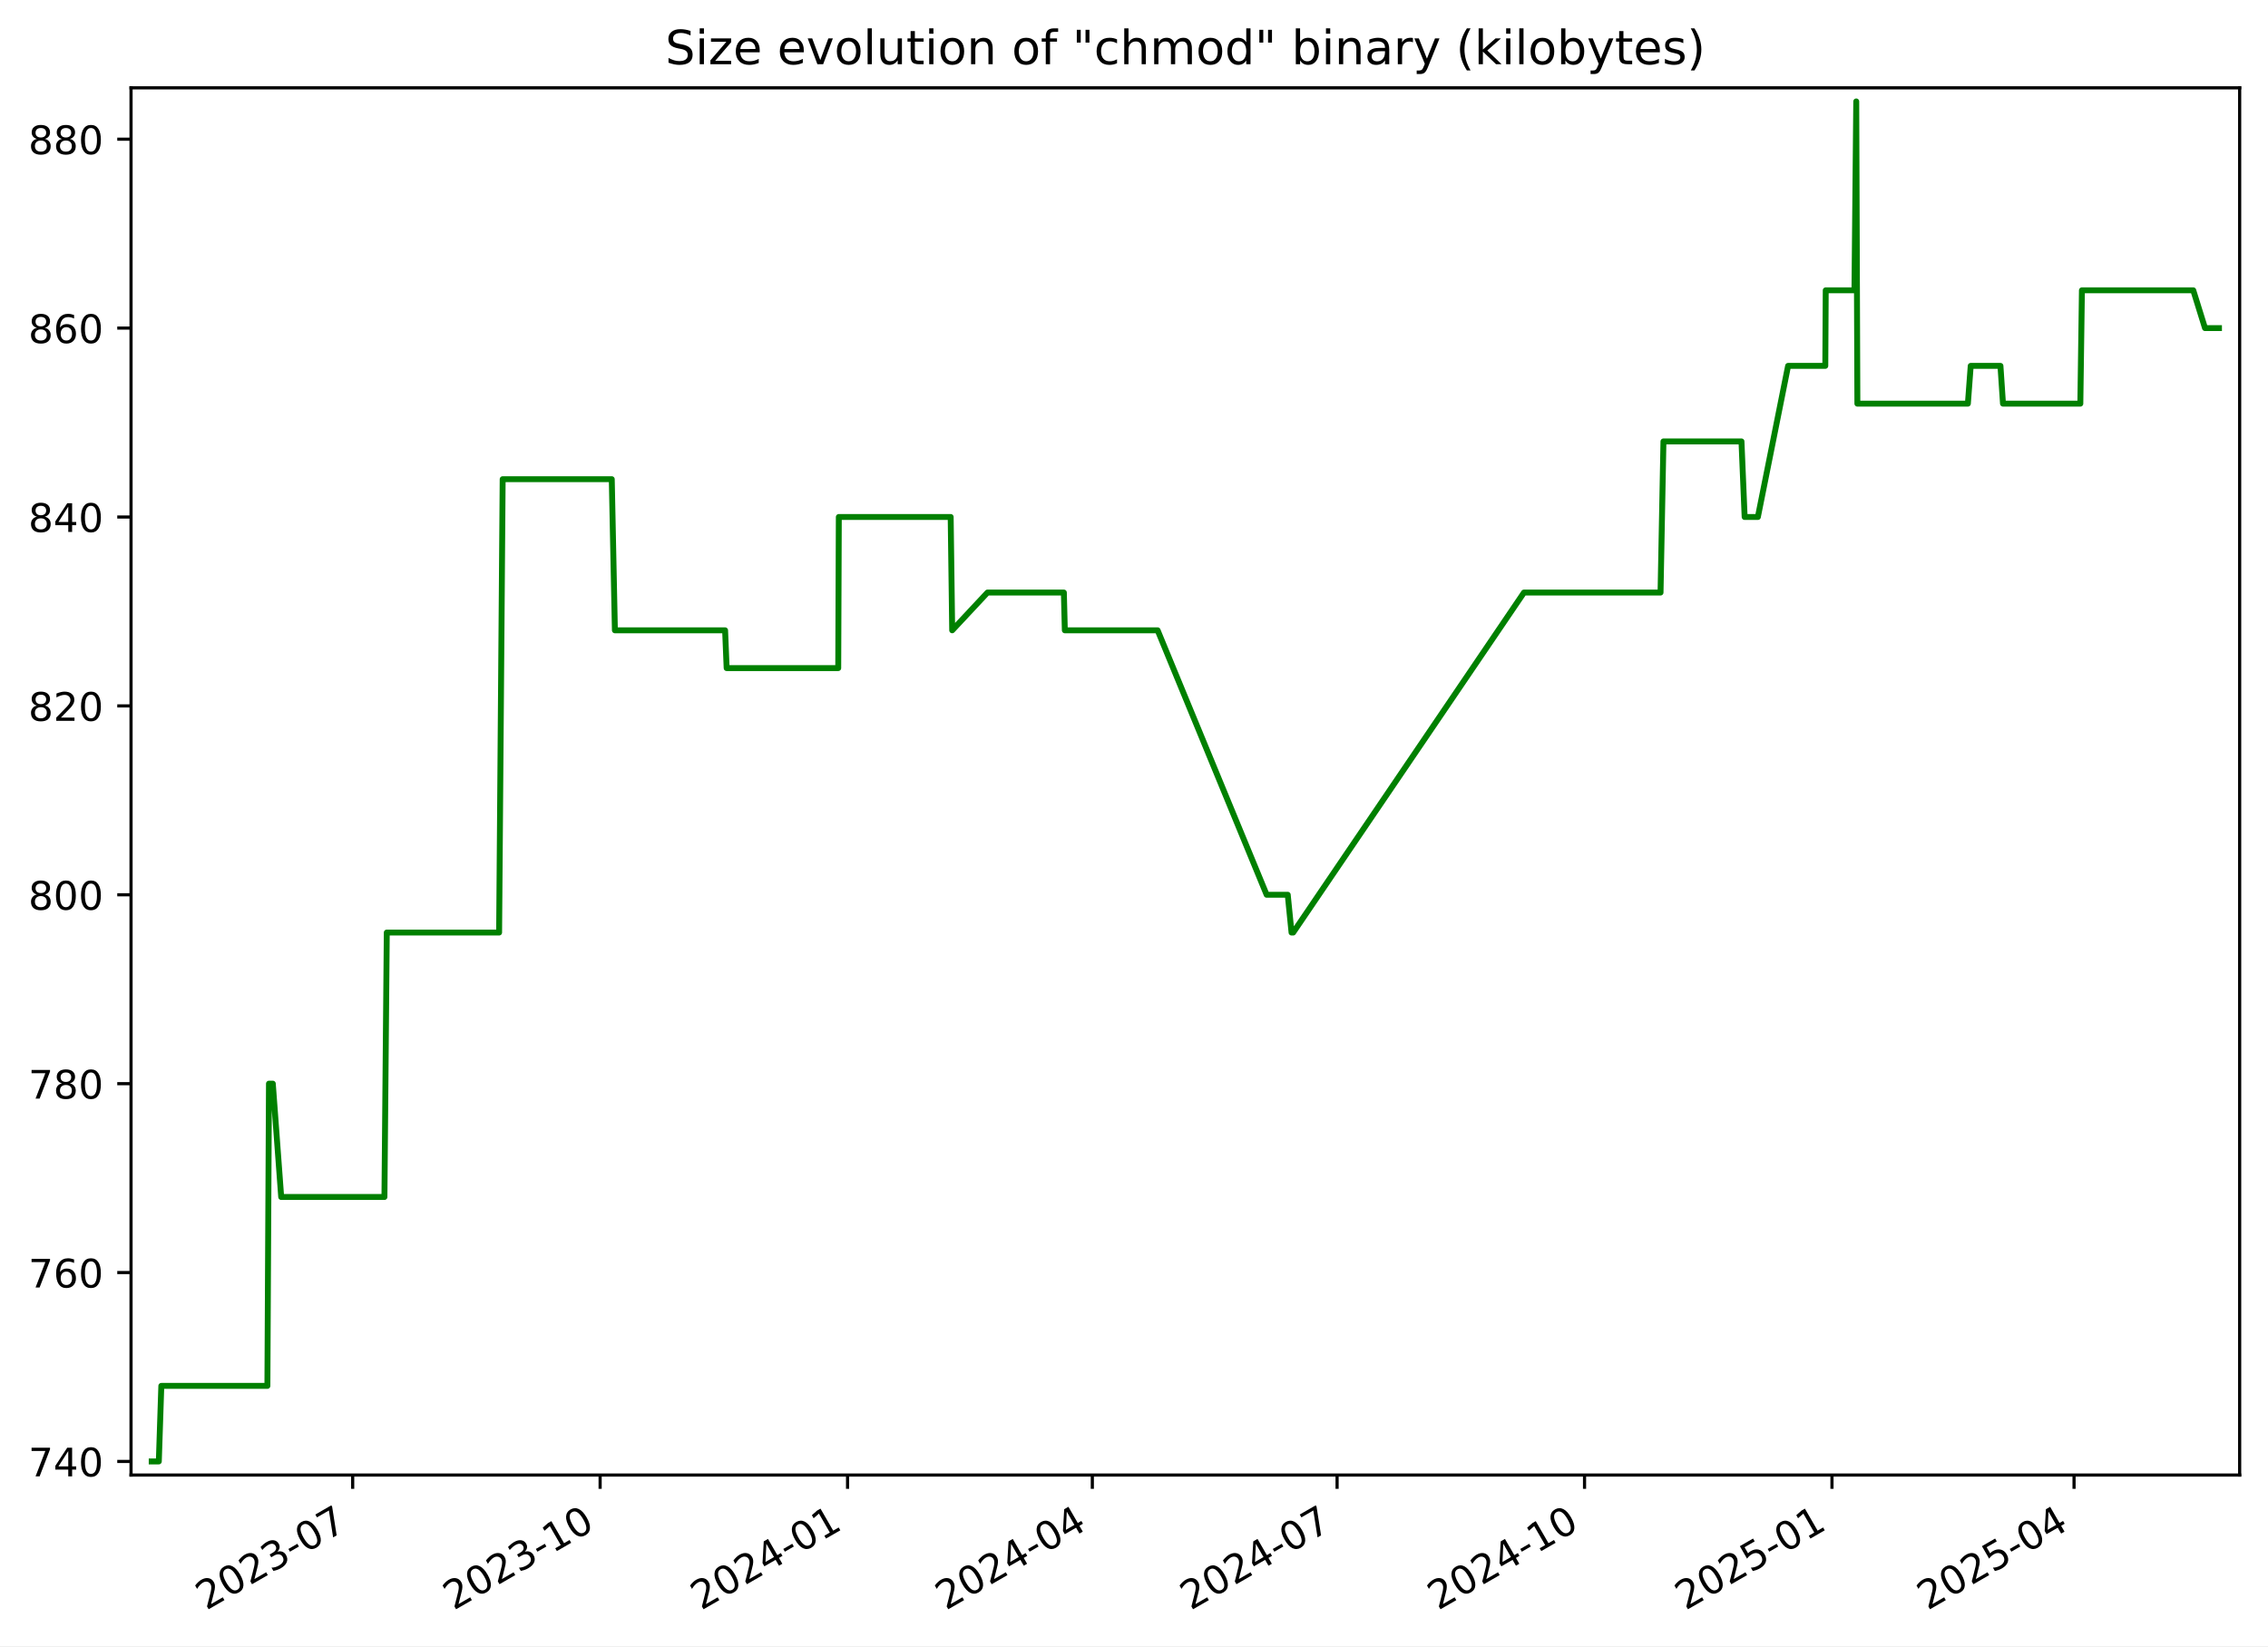
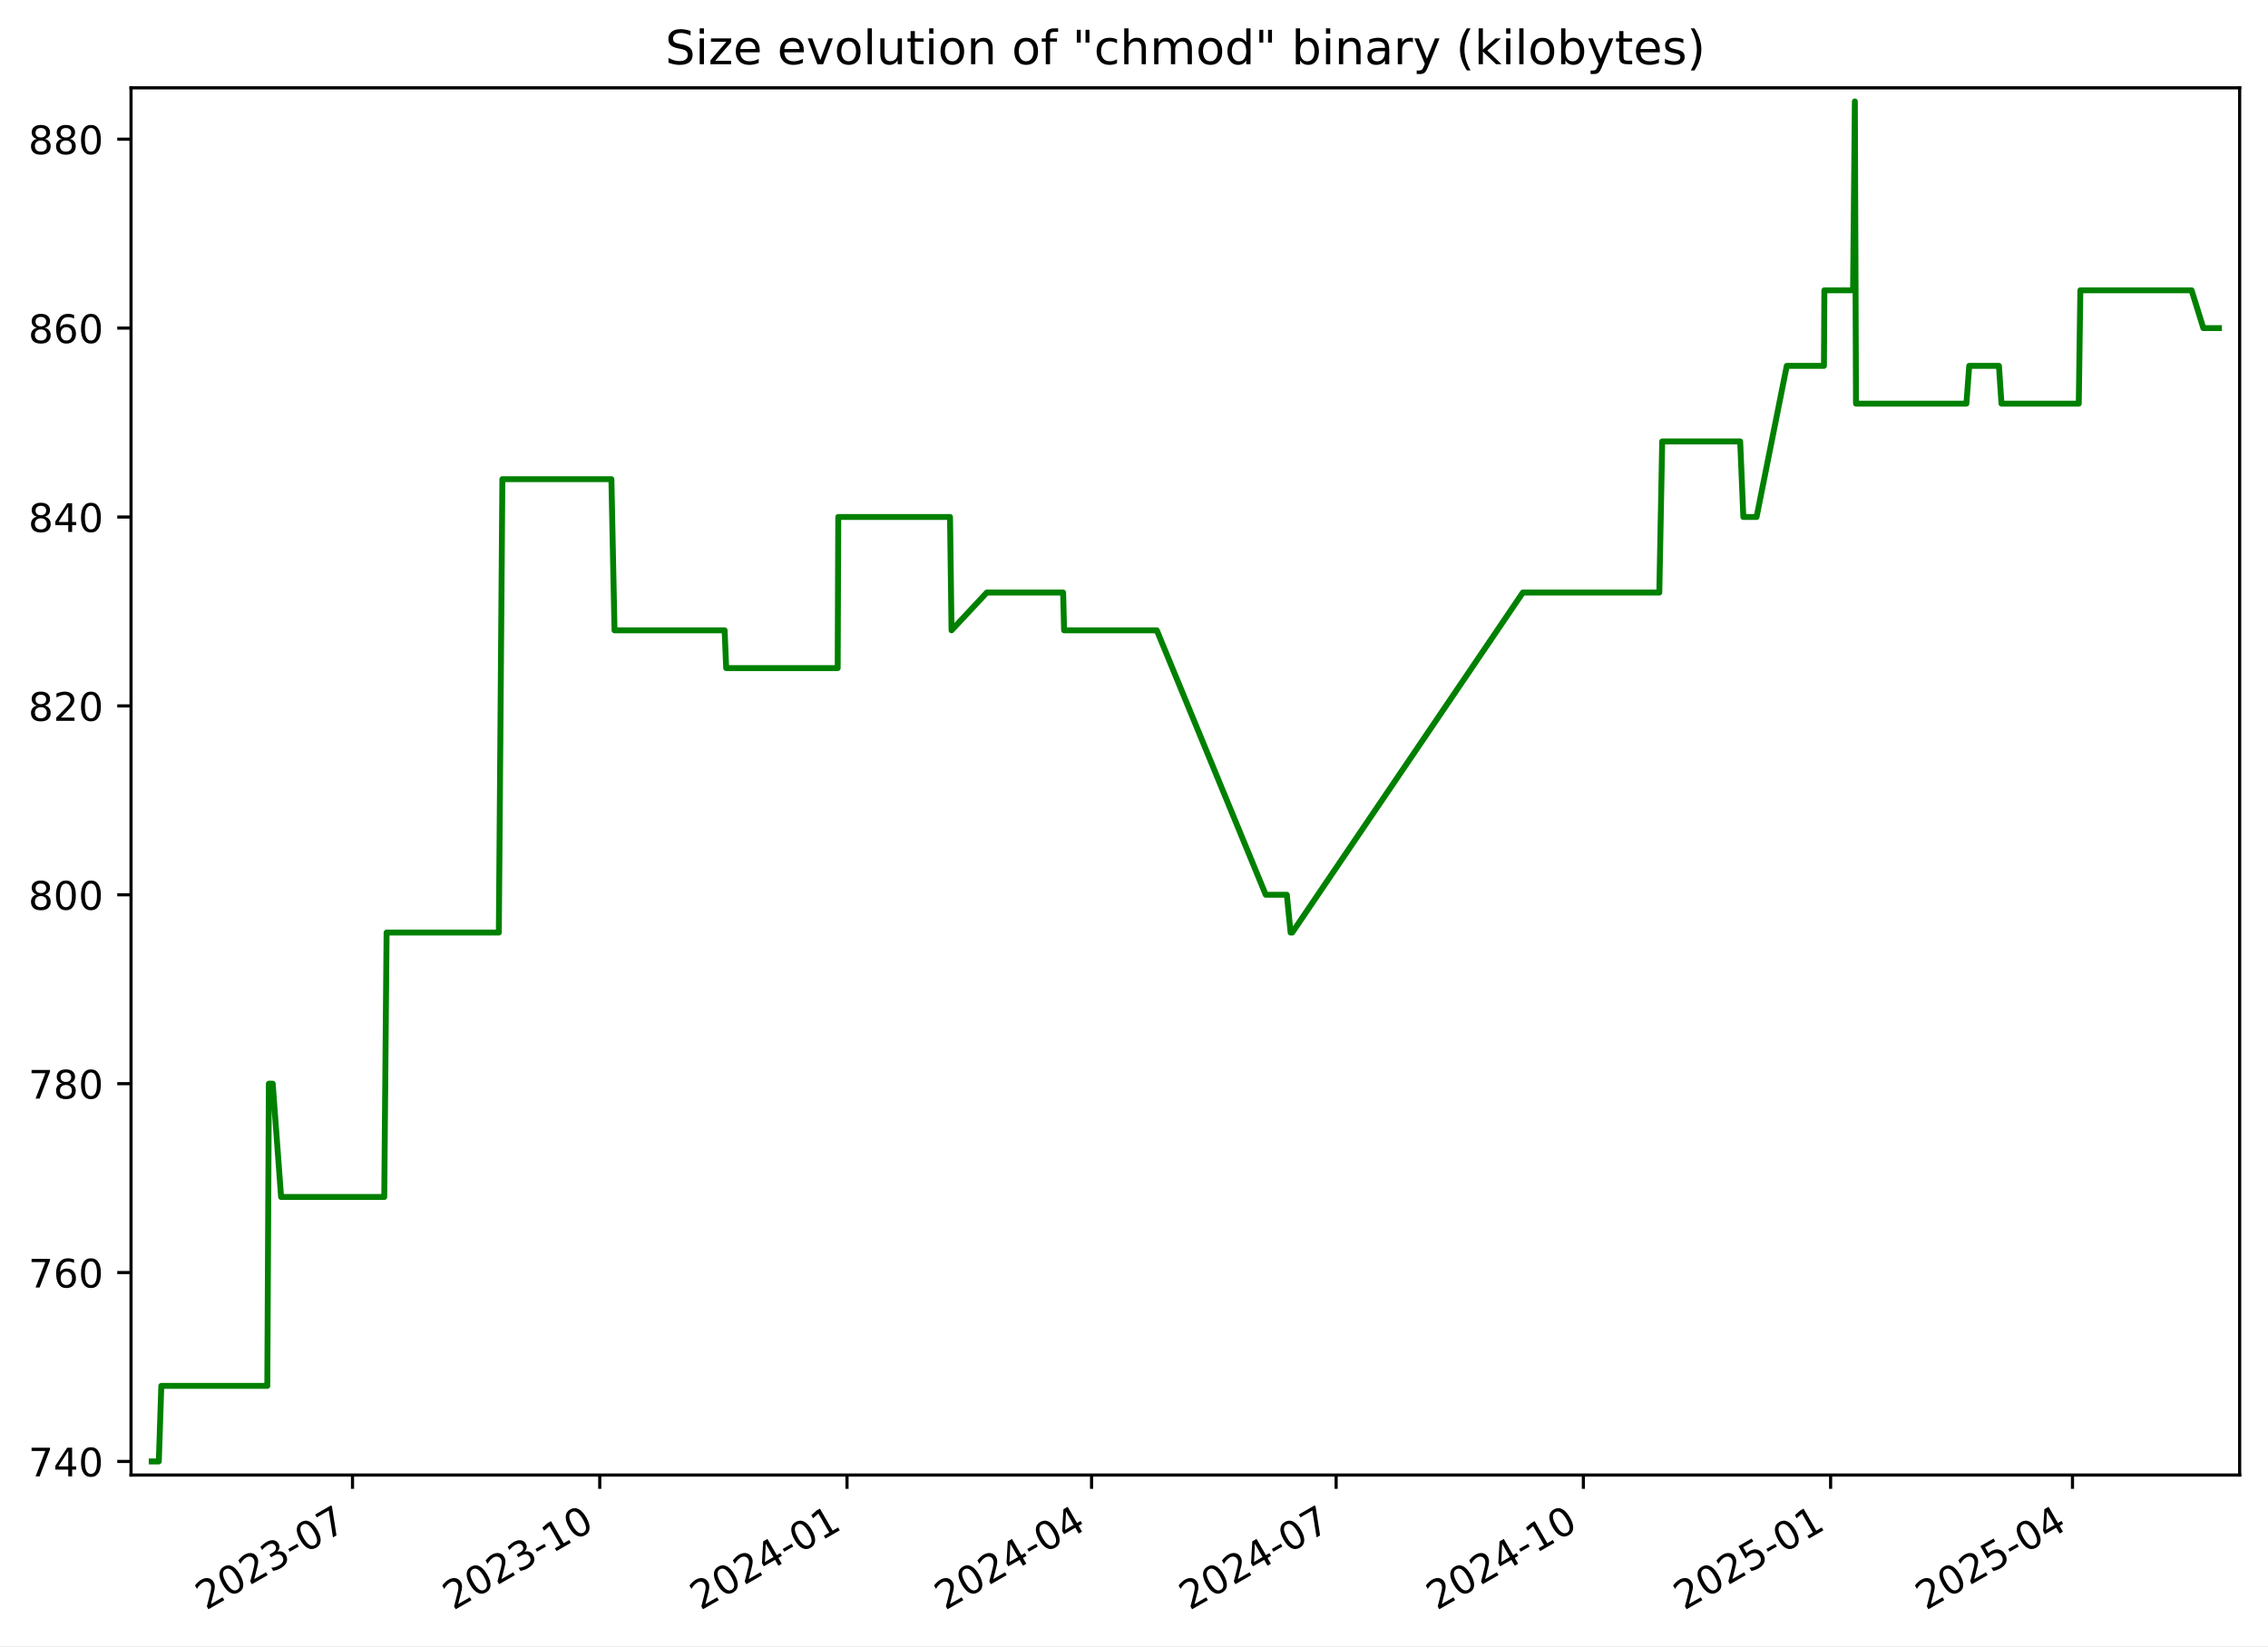
<svg xmlns="http://www.w3.org/2000/svg" xmlns:xlink="http://www.w3.org/1999/xlink" width="576.168pt" height="418.303pt" viewBox="0 0 576.168 418.303" version="1.1">
  <defs>
    <style type="text/css">*{stroke-linejoin: round; stroke-linecap: butt}</style>
  </defs>
  <g id="figure_1">
    <g id="patch_1">
      <path d="M -0 418.303  L 576.168 418.303  L 576.168 0  L -0 0  z " style="fill: #ffffff" />
    </g>
    <g id="axes_1">
      <g id="patch_2">
        <path d="M 33.288 374.83  L 568.967 374.83  L 568.967 22.318  L 33.288 22.318  z " style="fill: #ffffff" />
      </g>
      <g id="matplotlib.axis_1">
        <g id="xtick_1">
          <g id="line2d_1">
            <defs>
-               <path id="m1b3d28d244" d="M 0 0  L 0 3.5  " style="stroke: #000000; stroke-width: 0.8" />
+               <path id="m5ec0bec805" d="M 0 0  L 0 3.5  " style="stroke: #000000; stroke-width: 0.8" />
            </defs>
            <g>
-               <use xlink:href="#m1b3d28d244" x="89.595" y="374.83" style="stroke: #000000; stroke-width: 0.8" />
+               <use xlink:href="#m5ec0bec805" x="89.553" y="374.83" style="stroke: #000000; stroke-width: 0.8" />
            </g>
          </g>
          <g id="text_1">
-             <g transform="translate(52.36985 409.302) rotate(-30) scale(0.1 -0.1)">
+             <g transform="translate(52.32827 409.302) rotate(-30) scale(0.1 -0.1)">
              <defs>
                <path id="DejaVuSans-32" d="M 1228 531  L 3431 531  L 3431 0  L 469 0  L 469 531  Q 828 903 1448 1529  Q 2069 2156 2228 2338  Q 2531 2678 2651 2914  Q 2772 3150 2772 3378  Q 2772 3750 2511 3984  Q 2250 4219 1831 4219  Q 1534 4219 1204 4116  Q 875 4013 500 3803  L 500 4441  Q 881 4594 1212 4672  Q 1544 4750 1819 4750  Q 2544 4750 2975 4387  Q 3406 4025 3406 3419  Q 3406 3131 3298 2873  Q 3191 2616 2906 2266  Q 2828 2175 2409 1742  Q 1991 1309 1228 531  z " transform="scale(0.015625)" />
                <path id="DejaVuSans-30" d="M 2034 4250  Q 1547 4250 1301 3770  Q 1056 3291 1056 2328  Q 1056 1369 1301 889  Q 1547 409 2034 409  Q 2525 409 2770 889  Q 3016 1369 3016 2328  Q 3016 3291 2770 3770  Q 2525 4250 2034 4250  z M 2034 4750  Q 2819 4750 3233 4129  Q 3647 3509 3647 2328  Q 3647 1150 3233 529  Q 2819 -91 2034 -91  Q 1250 -91 836 529  Q 422 1150 422 2328  Q 422 3509 836 4129  Q 1250 4750 2034 4750  z " transform="scale(0.015625)" />
                <path id="DejaVuSans-33" d="M 2597 2516  Q 3050 2419 3304 2112  Q 3559 1806 3559 1356  Q 3559 666 3084 287  Q 2609 -91 1734 -91  Q 1441 -91 1130 -33  Q 819 25 488 141  L 488 750  Q 750 597 1062 519  Q 1375 441 1716 441  Q 2309 441 2620 675  Q 2931 909 2931 1356  Q 2931 1769 2642 2001  Q 2353 2234 1838 2234  L 1294 2234  L 1294 2753  L 1863 2753  Q 2328 2753 2575 2939  Q 2822 3125 2822 3475  Q 2822 3834 2567 4026  Q 2313 4219 1838 4219  Q 1578 4219 1281 4162  Q 984 4106 628 3988  L 628 4550  Q 988 4650 1302 4700  Q 1616 4750 1894 4750  Q 2613 4750 3031 4423  Q 3450 4097 3450 3541  Q 3450 3153 3228 2886  Q 3006 2619 2597 2516  z " transform="scale(0.015625)" />
                <path id="DejaVuSans-2d" d="M 313 2009  L 1997 2009  L 1997 1497  L 313 1497  L 313 2009  z " transform="scale(0.015625)" />
                <path id="DejaVuSans-37" d="M 525 4666  L 3525 4666  L 3525 4397  L 1831 0  L 1172 0  L 2766 4134  L 525 4134  L 525 4666  z " transform="scale(0.015625)" />
              </defs>
              <use xlink:href="#DejaVuSans-32" />
              <use xlink:href="#DejaVuSans-30" x="63.623" />
              <use xlink:href="#DejaVuSans-32" x="127.246" />
              <use xlink:href="#DejaVuSans-33" x="190.869" />
              <use xlink:href="#DejaVuSans-2d" x="254.492" />
              <use xlink:href="#DejaVuSans-30" x="290.576" />
              <use xlink:href="#DejaVuSans-37" x="354.199" />
            </g>
          </g>
        </g>
        <g id="xtick_2">
          <g id="line2d_2">
            <g>
-               <use xlink:href="#m1b3d28d244" x="152.457" y="374.83" style="stroke: #000000; stroke-width: 0.8" />
+               <use xlink:href="#m5ec0bec805" x="152.364" y="374.83" style="stroke: #000000; stroke-width: 0.8" />
            </g>
          </g>
          <g id="text_2">
-             <g transform="translate(115.232 409.302) rotate(-30) scale(0.1 -0.1)">
+             <g transform="translate(115.1392 409.302) rotate(-30) scale(0.1 -0.1)">
              <defs>
                <path id="DejaVuSans-31" d="M 794 531  L 1825 531  L 1825 4091  L 703 3866  L 703 4441  L 1819 4666  L 2450 4666  L 2450 531  L 3481 531  L 3481 0  L 794 0  L 794 531  z " transform="scale(0.015625)" />
              </defs>
              <use xlink:href="#DejaVuSans-32" />
              <use xlink:href="#DejaVuSans-30" x="63.623" />
              <use xlink:href="#DejaVuSans-32" x="127.246" />
              <use xlink:href="#DejaVuSans-33" x="190.869" />
              <use xlink:href="#DejaVuSans-2d" x="254.492" />
              <use xlink:href="#DejaVuSans-31" x="290.576" />
              <use xlink:href="#DejaVuSans-30" x="354.199" />
            </g>
          </g>
        </g>
        <g id="xtick_3">
          <g id="line2d_3">
            <g>
-               <use xlink:href="#m1b3d28d244" x="215.319" y="374.83" style="stroke: #000000; stroke-width: 0.8" />
+               <use xlink:href="#m5ec0bec805" x="215.175" y="374.83" style="stroke: #000000; stroke-width: 0.8" />
            </g>
          </g>
          <g id="text_3">
-             <g transform="translate(178.0942 409.302) rotate(-30) scale(0.1 -0.1)">
+             <g transform="translate(177.9502 409.302) rotate(-30) scale(0.1 -0.1)">
              <defs>
                <path id="DejaVuSans-34" d="M 2419 4116  L 825 1625  L 2419 1625  L 2419 4116  z M 2253 4666  L 3047 4666  L 3047 1625  L 3713 1625  L 3713 1100  L 3047 1100  L 3047 0  L 2419 0  L 2419 1100  L 313 1100  L 313 1709  L 2253 4666  z " transform="scale(0.015625)" />
              </defs>
              <use xlink:href="#DejaVuSans-32" />
              <use xlink:href="#DejaVuSans-30" x="63.623" />
              <use xlink:href="#DejaVuSans-32" x="127.246" />
              <use xlink:href="#DejaVuSans-34" x="190.869" />
              <use xlink:href="#DejaVuSans-2d" x="254.492" />
              <use xlink:href="#DejaVuSans-30" x="290.576" />
              <use xlink:href="#DejaVuSans-31" x="354.199" />
            </g>
          </g>
        </g>
        <g id="xtick_4">
          <g id="line2d_4">
            <g>
-               <use xlink:href="#m1b3d28d244" x="277.498" y="374.83" style="stroke: #000000; stroke-width: 0.8" />
+               <use xlink:href="#m5ec0bec805" x="277.303" y="374.83" style="stroke: #000000; stroke-width: 0.8" />
            </g>
          </g>
          <g id="text_4">
-             <g transform="translate(240.2731 409.302) rotate(-30) scale(0.1 -0.1)">
+             <g transform="translate(240.0785 409.302) rotate(-30) scale(0.1 -0.1)">
              <use xlink:href="#DejaVuSans-32" />
              <use xlink:href="#DejaVuSans-30" x="63.623" />
              <use xlink:href="#DejaVuSans-32" x="127.246" />
              <use xlink:href="#DejaVuSans-34" x="190.869" />
              <use xlink:href="#DejaVuSans-2d" x="254.492" />
              <use xlink:href="#DejaVuSans-30" x="290.576" />
              <use xlink:href="#DejaVuSans-34" x="354.199" />
            </g>
          </g>
        </g>
        <g id="xtick_5">
          <g id="line2d_5">
            <g>
-               <use xlink:href="#m1b3d28d244" x="339.677" y="374.83" style="stroke: #000000; stroke-width: 0.8" />
+               <use xlink:href="#m5ec0bec805" x="339.432" y="374.83" style="stroke: #000000; stroke-width: 0.8" />
            </g>
          </g>
          <g id="text_5">
-             <g transform="translate(302.452 409.302) rotate(-30) scale(0.1 -0.1)">
+             <g transform="translate(302.2067 409.302) rotate(-30) scale(0.1 -0.1)">
              <use xlink:href="#DejaVuSans-32" />
              <use xlink:href="#DejaVuSans-30" x="63.623" />
              <use xlink:href="#DejaVuSans-32" x="127.246" />
              <use xlink:href="#DejaVuSans-34" x="190.869" />
              <use xlink:href="#DejaVuSans-2d" x="254.492" />
              <use xlink:href="#DejaVuSans-30" x="290.576" />
              <use xlink:href="#DejaVuSans-37" x="354.199" />
            </g>
          </g>
        </g>
        <g id="xtick_6">
          <g id="line2d_6">
            <g>
-               <use xlink:href="#m1b3d28d244" x="402.539" y="374.83" style="stroke: #000000; stroke-width: 0.8" />
+               <use xlink:href="#m5ec0bec805" x="402.243" y="374.83" style="stroke: #000000; stroke-width: 0.8" />
            </g>
          </g>
          <g id="text_6">
-             <g transform="translate(365.3141 409.302) rotate(-30) scale(0.1 -0.1)">
+             <g transform="translate(365.0177 409.302) rotate(-30) scale(0.1 -0.1)">
              <use xlink:href="#DejaVuSans-32" />
              <use xlink:href="#DejaVuSans-30" x="63.623" />
              <use xlink:href="#DejaVuSans-32" x="127.246" />
              <use xlink:href="#DejaVuSans-34" x="190.869" />
              <use xlink:href="#DejaVuSans-2d" x="254.492" />
              <use xlink:href="#DejaVuSans-31" x="290.576" />
              <use xlink:href="#DejaVuSans-30" x="354.199" />
            </g>
          </g>
        </g>
        <g id="xtick_7">
          <g id="line2d_7">
            <g>
-               <use xlink:href="#m1b3d28d244" x="465.401" y="374.83" style="stroke: #000000; stroke-width: 0.8" />
+               <use xlink:href="#m5ec0bec805" x="465.053" y="374.83" style="stroke: #000000; stroke-width: 0.8" />
            </g>
          </g>
          <g id="text_7">
-             <g transform="translate(428.1763 409.302) rotate(-30) scale(0.1 -0.1)">
+             <g transform="translate(427.8287 409.302) rotate(-30) scale(0.1 -0.1)">
              <defs>
                <path id="DejaVuSans-35" d="M 691 4666  L 3169 4666  L 3169 4134  L 1269 4134  L 1269 2991  Q 1406 3038 1543 3061  Q 1681 3084 1819 3084  Q 2600 3084 3056 2656  Q 3513 2228 3513 1497  Q 3513 744 3044 326  Q 2575 -91 1722 -91  Q 1428 -91 1123 -41  Q 819 9 494 109  L 494 744  Q 775 591 1075 516  Q 1375 441 1709 441  Q 2250 441 2565 725  Q 2881 1009 2881 1497  Q 2881 1984 2565 2268  Q 2250 2553 1709 2553  Q 1456 2553 1204 2497  Q 953 2441 691 2322  L 691 4666  z " transform="scale(0.015625)" />
              </defs>
              <use xlink:href="#DejaVuSans-32" />
              <use xlink:href="#DejaVuSans-30" x="63.623" />
              <use xlink:href="#DejaVuSans-32" x="127.246" />
              <use xlink:href="#DejaVuSans-35" x="190.869" />
              <use xlink:href="#DejaVuSans-2d" x="254.492" />
              <use xlink:href="#DejaVuSans-30" x="290.576" />
              <use xlink:href="#DejaVuSans-31" x="354.199" />
            </g>
          </g>
        </g>
        <g id="xtick_8">
          <g id="line2d_8">
            <g>
-               <use xlink:href="#m1b3d28d244" x="526.897" y="374.83" style="stroke: #000000; stroke-width: 0.8" />
+               <use xlink:href="#m5ec0bec805" x="526.499" y="374.83" style="stroke: #000000; stroke-width: 0.8" />
            </g>
          </g>
          <g id="text_8">
-             <g transform="translate(489.6719 409.302) rotate(-30) scale(0.1 -0.1)">
+             <g transform="translate(489.2742 409.302) rotate(-30) scale(0.1 -0.1)">
              <use xlink:href="#DejaVuSans-32" />
              <use xlink:href="#DejaVuSans-30" x="63.623" />
              <use xlink:href="#DejaVuSans-32" x="127.246" />
              <use xlink:href="#DejaVuSans-35" x="190.869" />
              <use xlink:href="#DejaVuSans-2d" x="254.492" />
              <use xlink:href="#DejaVuSans-30" x="290.576" />
              <use xlink:href="#DejaVuSans-34" x="354.199" />
            </g>
          </g>
        </g>
      </g>
      <g id="matplotlib.axis_2">
        <g id="ytick_1">
          <g id="line2d_9">
            <defs>
-               <path id="mc9b70f49aa" d="M 0 0  L -3.5 0  " style="stroke: #000000; stroke-width: 0.8" />
+               <path id="mf173bd939b" d="M 0 0  L -3.5 0  " style="stroke: #000000; stroke-width: 0.8" />
            </defs>
            <g>
-               <use xlink:href="#mc9b70f49aa" x="33.288" y="371.374" style="stroke: #000000; stroke-width: 0.8" />
+               <use xlink:href="#mf173bd939b" x="33.288" y="371.374" style="stroke: #000000; stroke-width: 0.8" />
            </g>
          </g>
          <g id="text_9">
            <g transform="translate(7.2 375.1733) scale(0.1 -0.1)">
              <use xlink:href="#DejaVuSans-37" />
              <use xlink:href="#DejaVuSans-34" x="63.623" />
              <use xlink:href="#DejaVuSans-30" x="127.246" />
            </g>
          </g>
        </g>
        <g id="ytick_2">
          <g id="line2d_10">
            <g>
-               <use xlink:href="#mc9b70f49aa" x="33.288" y="323.374" style="stroke: #000000; stroke-width: 0.8" />
+               <use xlink:href="#mf173bd939b" x="33.288" y="323.374" style="stroke: #000000; stroke-width: 0.8" />
            </g>
          </g>
          <g id="text_10">
            <g transform="translate(7.2 327.1733) scale(0.1 -0.1)">
              <defs>
                <path id="DejaVuSans-36" d="M 2113 2584  Q 1688 2584 1439 2293  Q 1191 2003 1191 1497  Q 1191 994 1439 701  Q 1688 409 2113 409  Q 2538 409 2786 701  Q 3034 994 3034 1497  Q 3034 2003 2786 2293  Q 2538 2584 2113 2584  z M 3366 4563  L 3366 3988  Q 3128 4100 2886 4159  Q 2644 4219 2406 4219  Q 1781 4219 1451 3797  Q 1122 3375 1075 2522  Q 1259 2794 1537 2939  Q 1816 3084 2150 3084  Q 2853 3084 3261 2657  Q 3669 2231 3669 1497  Q 3669 778 3244 343  Q 2819 -91 2113 -91  Q 1303 -91 875 529  Q 447 1150 447 2328  Q 447 3434 972 4092  Q 1497 4750 2381 4750  Q 2619 4750 2861 4703  Q 3103 4656 3366 4563  z " transform="scale(0.015625)" />
              </defs>
              <use xlink:href="#DejaVuSans-37" />
              <use xlink:href="#DejaVuSans-36" x="63.623" />
              <use xlink:href="#DejaVuSans-30" x="127.246" />
            </g>
          </g>
        </g>
        <g id="ytick_3">
          <g id="line2d_11">
            <g>
-               <use xlink:href="#mc9b70f49aa" x="33.288" y="275.374" style="stroke: #000000; stroke-width: 0.8" />
+               <use xlink:href="#mf173bd939b" x="33.288" y="275.374" style="stroke: #000000; stroke-width: 0.8" />
            </g>
          </g>
          <g id="text_11">
            <g transform="translate(7.2 279.1733) scale(0.1 -0.1)">
              <defs>
                <path id="DejaVuSans-38" d="M 2034 2216  Q 1584 2216 1326 1975  Q 1069 1734 1069 1313  Q 1069 891 1326 650  Q 1584 409 2034 409  Q 2484 409 2743 651  Q 3003 894 3003 1313  Q 3003 1734 2745 1975  Q 2488 2216 2034 2216  z M 1403 2484  Q 997 2584 770 2862  Q 544 3141 544 3541  Q 544 4100 942 4425  Q 1341 4750 2034 4750  Q 2731 4750 3128 4425  Q 3525 4100 3525 3541  Q 3525 3141 3298 2862  Q 3072 2584 2669 2484  Q 3125 2378 3379 2068  Q 3634 1759 3634 1313  Q 3634 634 3220 271  Q 2806 -91 2034 -91  Q 1263 -91 848 271  Q 434 634 434 1313  Q 434 1759 690 2068  Q 947 2378 1403 2484  z M 1172 3481  Q 1172 3119 1398 2916  Q 1625 2713 2034 2713  Q 2441 2713 2670 2916  Q 2900 3119 2900 3481  Q 2900 3844 2670 4047  Q 2441 4250 2034 4250  Q 1625 4250 1398 4047  Q 1172 3844 1172 3481  z " transform="scale(0.015625)" />
              </defs>
              <use xlink:href="#DejaVuSans-37" />
              <use xlink:href="#DejaVuSans-38" x="63.623" />
              <use xlink:href="#DejaVuSans-30" x="127.246" />
            </g>
          </g>
        </g>
        <g id="ytick_4">
          <g id="line2d_12">
            <g>
-               <use xlink:href="#mc9b70f49aa" x="33.288" y="227.374" style="stroke: #000000; stroke-width: 0.8" />
+               <use xlink:href="#mf173bd939b" x="33.288" y="227.374" style="stroke: #000000; stroke-width: 0.8" />
            </g>
          </g>
          <g id="text_12">
            <g transform="translate(7.2 231.1733) scale(0.1 -0.1)">
              <use xlink:href="#DejaVuSans-38" />
              <use xlink:href="#DejaVuSans-30" x="63.623" />
              <use xlink:href="#DejaVuSans-30" x="127.246" />
            </g>
          </g>
        </g>
        <g id="ytick_5">
          <g id="line2d_13">
            <g>
-               <use xlink:href="#mc9b70f49aa" x="33.288" y="179.374" style="stroke: #000000; stroke-width: 0.8" />
+               <use xlink:href="#mf173bd939b" x="33.288" y="179.374" style="stroke: #000000; stroke-width: 0.8" />
            </g>
          </g>
          <g id="text_13">
            <g transform="translate(7.2 183.1733) scale(0.1 -0.1)">
              <use xlink:href="#DejaVuSans-38" />
              <use xlink:href="#DejaVuSans-32" x="63.623" />
              <use xlink:href="#DejaVuSans-30" x="127.246" />
            </g>
          </g>
        </g>
        <g id="ytick_6">
          <g id="line2d_14">
            <g>
-               <use xlink:href="#mc9b70f49aa" x="33.288" y="131.374" style="stroke: #000000; stroke-width: 0.8" />
+               <use xlink:href="#mf173bd939b" x="33.288" y="131.374" style="stroke: #000000; stroke-width: 0.8" />
            </g>
          </g>
          <g id="text_14">
            <g transform="translate(7.2 135.1733) scale(0.1 -0.1)">
              <use xlink:href="#DejaVuSans-38" />
              <use xlink:href="#DejaVuSans-34" x="63.623" />
              <use xlink:href="#DejaVuSans-30" x="127.246" />
            </g>
          </g>
        </g>
        <g id="ytick_7">
          <g id="line2d_15">
            <g>
-               <use xlink:href="#mc9b70f49aa" x="33.288" y="83.374" style="stroke: #000000; stroke-width: 0.8" />
+               <use xlink:href="#mf173bd939b" x="33.288" y="83.374" style="stroke: #000000; stroke-width: 0.8" />
            </g>
          </g>
          <g id="text_15">
            <g transform="translate(7.2 87.17334) scale(0.1 -0.1)">
              <use xlink:href="#DejaVuSans-38" />
              <use xlink:href="#DejaVuSans-36" x="63.623" />
              <use xlink:href="#DejaVuSans-30" x="127.246" />
            </g>
          </g>
        </g>
        <g id="ytick_8">
          <g id="line2d_16">
            <g>
-               <use xlink:href="#mc9b70f49aa" x="33.288" y="35.374" style="stroke: #000000; stroke-width: 0.8" />
+               <use xlink:href="#mf173bd939b" x="33.288" y="35.374" style="stroke: #000000; stroke-width: 0.8" />
            </g>
          </g>
          <g id="text_16">
            <g transform="translate(7.2 39.17334) scale(0.1 -0.1)">
              <use xlink:href="#DejaVuSans-38" />
              <use xlink:href="#DejaVuSans-38" x="63.623" />
              <use xlink:href="#DejaVuSans-30" x="127.246" />
            </g>
          </g>
        </g>
      </g>
      <g id="line2d_17">
-         <path d="M 38.539 371.374  L 40.348 371.374  L 40.981 352.174  L 67.93 352.174  L 68.33 275.374  L 69.306 275.374  L 71.436 304.174  L 97.664 304.174  L 98.259 236.974  L 126.798 236.974  L 127.698 121.774  L 155.416 121.774  L 156.208 160.174  L 184.208 160.174  L 184.599 169.774  L 212.948 169.774  L 213.095 131.374  L 241.513 131.374  L 241.897 160.174  L 250.866 150.574  L 270.268 150.574  L 270.511 160.174  L 294.089 160.174  L 321.783 227.374  L 327.142 227.374  L 328.105 236.974  L 328.521 236.974  L 387.155 150.574  L 421.848 150.574  L 422.586 112.174  L 442.41 112.174  L 443.212 131.374  L 446.576 131.374  L 454.251 92.974  L 463.705 92.974  L 463.813 73.774  L 471.11 73.774  L 471.566 25.774  L 471.853 102.574  L 499.926 102.574  L 500.644 92.974  L 508.2 92.974  L 508.843 102.574  L 528.495 102.574  L 528.897 73.774  L 557.182 73.774  L 560.168 83.374  L 563.716 83.374  L 563.716 83.374  " clip-path="url(#pad297fd616)" style="fill: none; stroke: #008000; stroke-width: 1.5; stroke-linecap: square" />
+         <path d="M 38.539 371.374  L 40.347 371.374  L 40.979 352.174  L 67.906 352.174  L 68.305 275.374  L 69.281 275.374  L 71.409 304.174  L 97.616 304.174  L 98.21 236.974  L 126.726 236.974  L 127.626 121.774  L 155.321 121.774  L 156.112 160.174  L 184.09 160.174  L 184.48 169.774  L 212.806 169.774  L 212.953 131.374  L 241.348 131.374  L 241.731 160.174  L 250.693 150.574  L 270.08 150.574  L 270.322 160.174  L 293.881 160.174  L 321.552 227.374  L 326.907 227.374  L 327.869 236.974  L 328.285 236.974  L 386.871 150.574  L 421.535 150.574  L 422.274 112.174  L 442.081 112.174  L 442.882 131.374  L 446.244 131.374  L 453.912 92.974  L 463.359 92.974  L 463.467 73.774  L 470.758 73.774  L 471.213 25.774  L 471.5 102.574  L 499.55 102.574  L 500.268 92.974  L 507.818 92.974  L 508.46 102.574  L 528.096 102.574  L 528.498 73.774  L 556.759 73.774  L 559.743 83.374  L 563.716 83.374  L 563.716 83.374  " clip-path="url(#p141529d75b)" style="fill: none; stroke: #008000; stroke-width: 1.5; stroke-linecap: square" />
      </g>
      <g id="patch_3">
        <path d="M 33.288 374.83  L 33.288 22.318  " style="fill: none; stroke: #000000; stroke-width: 0.8; stroke-linejoin: miter; stroke-linecap: square" />
      </g>
      <g id="patch_4">
        <path d="M 568.967 374.83  L 568.967 22.318  " style="fill: none; stroke: #000000; stroke-width: 0.8; stroke-linejoin: miter; stroke-linecap: square" />
      </g>
      <g id="patch_5">
        <path d="M 33.288 374.83  L 568.967 374.83  " style="fill: none; stroke: #000000; stroke-width: 0.8; stroke-linejoin: miter; stroke-linecap: square" />
      </g>
      <g id="patch_6">
        <path d="M 33.288 22.318  L 568.967 22.318  " style="fill: none; stroke: #000000; stroke-width: 0.8; stroke-linejoin: miter; stroke-linecap: square" />
      </g>
      <g id="text_17">
        <g transform="translate(169.0056 16.31812) scale(0.12 -0.12)">
          <defs>
            <path id="DejaVuSans-53" d="M 3425 4513  L 3425 3897  Q 3066 4069 2747 4153  Q 2428 4238 2131 4238  Q 1616 4238 1336 4038  Q 1056 3838 1056 3469  Q 1056 3159 1242 3001  Q 1428 2844 1947 2747  L 2328 2669  Q 3034 2534 3370 2195  Q 3706 1856 3706 1288  Q 3706 609 3251 259  Q 2797 -91 1919 -91  Q 1588 -91 1214 -16  Q 841 59 441 206  L 441 856  Q 825 641 1194 531  Q 1563 422 1919 422  Q 2459 422 2753 634  Q 3047 847 3047 1241  Q 3047 1584 2836 1778  Q 2625 1972 2144 2069  L 1759 2144  Q 1053 2284 737 2584  Q 422 2884 422 3419  Q 422 4038 858 4394  Q 1294 4750 2059 4750  Q 2388 4750 2728 4690  Q 3069 4631 3425 4513  z " transform="scale(0.015625)" />
            <path id="DejaVuSans-69" d="M 603 3500  L 1178 3500  L 1178 0  L 603 0  L 603 3500  z M 603 4863  L 1178 4863  L 1178 4134  L 603 4134  L 603 4863  z " transform="scale(0.015625)" />
            <path id="DejaVuSans-7a" d="M 353 3500  L 3084 3500  L 3084 2975  L 922 459  L 3084 459  L 3084 0  L 275 0  L 275 525  L 2438 3041  L 353 3041  L 353 3500  z " transform="scale(0.015625)" />
            <path id="DejaVuSans-65" d="M 3597 1894  L 3597 1613  L 953 1613  Q 991 1019 1311 708  Q 1631 397 2203 397  Q 2534 397 2845 478  Q 3156 559 3463 722  L 3463 178  Q 3153 47 2828 -22  Q 2503 -91 2169 -91  Q 1331 -91 842 396  Q 353 884 353 1716  Q 353 2575 817 3079  Q 1281 3584 2069 3584  Q 2775 3584 3186 3129  Q 3597 2675 3597 1894  z M 3022 2063  Q 3016 2534 2758 2815  Q 2500 3097 2075 3097  Q 1594 3097 1305 2825  Q 1016 2553 972 2059  L 3022 2063  z " transform="scale(0.015625)" />
            <path id="DejaVuSans-20" transform="scale(0.015625)" />
            <path id="DejaVuSans-76" d="M 191 3500  L 800 3500  L 1894 563  L 2988 3500  L 3597 3500  L 2284 0  L 1503 0  L 191 3500  z " transform="scale(0.015625)" />
            <path id="DejaVuSans-6f" d="M 1959 3097  Q 1497 3097 1228 2736  Q 959 2375 959 1747  Q 959 1119 1226 758  Q 1494 397 1959 397  Q 2419 397 2687 759  Q 2956 1122 2956 1747  Q 2956 2369 2687 2733  Q 2419 3097 1959 3097  z M 1959 3584  Q 2709 3584 3137 3096  Q 3566 2609 3566 1747  Q 3566 888 3137 398  Q 2709 -91 1959 -91  Q 1206 -91 779 398  Q 353 888 353 1747  Q 353 2609 779 3096  Q 1206 3584 1959 3584  z " transform="scale(0.015625)" />
            <path id="DejaVuSans-6c" d="M 603 4863  L 1178 4863  L 1178 0  L 603 0  L 603 4863  z " transform="scale(0.015625)" />
            <path id="DejaVuSans-75" d="M 544 1381  L 544 3500  L 1119 3500  L 1119 1403  Q 1119 906 1312 657  Q 1506 409 1894 409  Q 2359 409 2629 706  Q 2900 1003 2900 1516  L 2900 3500  L 3475 3500  L 3475 0  L 2900 0  L 2900 538  Q 2691 219 2414 64  Q 2138 -91 1772 -91  Q 1169 -91 856 284  Q 544 659 544 1381  z M 1991 3584  L 1991 3584  z " transform="scale(0.015625)" />
            <path id="DejaVuSans-74" d="M 1172 4494  L 1172 3500  L 2356 3500  L 2356 3053  L 1172 3053  L 1172 1153  Q 1172 725 1289 603  Q 1406 481 1766 481  L 2356 481  L 2356 0  L 1766 0  Q 1100 0 847 248  Q 594 497 594 1153  L 594 3053  L 172 3053  L 172 3500  L 594 3500  L 594 4494  L 1172 4494  z " transform="scale(0.015625)" />
            <path id="DejaVuSans-6e" d="M 3513 2113  L 3513 0  L 2938 0  L 2938 2094  Q 2938 2591 2744 2837  Q 2550 3084 2163 3084  Q 1697 3084 1428 2787  Q 1159 2491 1159 1978  L 1159 0  L 581 0  L 581 3500  L 1159 3500  L 1159 2956  Q 1366 3272 1645 3428  Q 1925 3584 2291 3584  Q 2894 3584 3203 3211  Q 3513 2838 3513 2113  z " transform="scale(0.015625)" />
            <path id="DejaVuSans-66" d="M 2375 4863  L 2375 4384  L 1825 4384  Q 1516 4384 1395 4259  Q 1275 4134 1275 3809  L 1275 3500  L 2222 3500  L 2222 3053  L 1275 3053  L 1275 0  L 697 0  L 697 3053  L 147 3053  L 147 3500  L 697 3500  L 697 3744  Q 697 4328 969 4595  Q 1241 4863 1831 4863  L 2375 4863  z " transform="scale(0.015625)" />
            <path id="DejaVuSans-22" d="M 1147 4666  L 1147 2931  L 616 2931  L 616 4666  L 1147 4666  z M 2328 4666  L 2328 2931  L 1797 2931  L 1797 4666  L 2328 4666  z " transform="scale(0.015625)" />
            <path id="DejaVuSans-63" d="M 3122 3366  L 3122 2828  Q 2878 2963 2633 3030  Q 2388 3097 2138 3097  Q 1578 3097 1268 2742  Q 959 2388 959 1747  Q 959 1106 1268 751  Q 1578 397 2138 397  Q 2388 397 2633 464  Q 2878 531 3122 666  L 3122 134  Q 2881 22 2623 -34  Q 2366 -91 2075 -91  Q 1284 -91 818 406  Q 353 903 353 1747  Q 353 2603 823 3093  Q 1294 3584 2113 3584  Q 2378 3584 2631 3529  Q 2884 3475 3122 3366  z " transform="scale(0.015625)" />
            <path id="DejaVuSans-68" d="M 3513 2113  L 3513 0  L 2938 0  L 2938 2094  Q 2938 2591 2744 2837  Q 2550 3084 2163 3084  Q 1697 3084 1428 2787  Q 1159 2491 1159 1978  L 1159 0  L 581 0  L 581 4863  L 1159 4863  L 1159 2956  Q 1366 3272 1645 3428  Q 1925 3584 2291 3584  Q 2894 3584 3203 3211  Q 3513 2838 3513 2113  z " transform="scale(0.015625)" />
            <path id="DejaVuSans-6d" d="M 3328 2828  Q 3544 3216 3844 3400  Q 4144 3584 4550 3584  Q 5097 3584 5394 3201  Q 5691 2819 5691 2113  L 5691 0  L 5113 0  L 5113 2094  Q 5113 2597 4934 2840  Q 4756 3084 4391 3084  Q 3944 3084 3684 2787  Q 3425 2491 3425 1978  L 3425 0  L 2847 0  L 2847 2094  Q 2847 2600 2669 2842  Q 2491 3084 2119 3084  Q 1678 3084 1418 2786  Q 1159 2488 1159 1978  L 1159 0  L 581 0  L 581 3500  L 1159 3500  L 1159 2956  Q 1356 3278 1631 3431  Q 1906 3584 2284 3584  Q 2666 3584 2933 3390  Q 3200 3197 3328 2828  z " transform="scale(0.015625)" />
            <path id="DejaVuSans-64" d="M 2906 2969  L 2906 4863  L 3481 4863  L 3481 0  L 2906 0  L 2906 525  Q 2725 213 2448 61  Q 2172 -91 1784 -91  Q 1150 -91 751 415  Q 353 922 353 1747  Q 353 2572 751 3078  Q 1150 3584 1784 3584  Q 2172 3584 2448 3432  Q 2725 3281 2906 2969  z M 947 1747  Q 947 1113 1208 752  Q 1469 391 1925 391  Q 2381 391 2643 752  Q 2906 1113 2906 1747  Q 2906 2381 2643 2742  Q 2381 3103 1925 3103  Q 1469 3103 1208 2742  Q 947 2381 947 1747  z " transform="scale(0.015625)" />
            <path id="DejaVuSans-62" d="M 3116 1747  Q 3116 2381 2855 2742  Q 2594 3103 2138 3103  Q 1681 3103 1420 2742  Q 1159 2381 1159 1747  Q 1159 1113 1420 752  Q 1681 391 2138 391  Q 2594 391 2855 752  Q 3116 1113 3116 1747  z M 1159 2969  Q 1341 3281 1617 3432  Q 1894 3584 2278 3584  Q 2916 3584 3314 3078  Q 3713 2572 3713 1747  Q 3713 922 3314 415  Q 2916 -91 2278 -91  Q 1894 -91 1617 61  Q 1341 213 1159 525  L 1159 0  L 581 0  L 581 4863  L 1159 4863  L 1159 2969  z " transform="scale(0.015625)" />
            <path id="DejaVuSans-61" d="M 2194 1759  Q 1497 1759 1228 1600  Q 959 1441 959 1056  Q 959 750 1161 570  Q 1363 391 1709 391  Q 2188 391 2477 730  Q 2766 1069 2766 1631  L 2766 1759  L 2194 1759  z M 3341 1997  L 3341 0  L 2766 0  L 2766 531  Q 2569 213 2275 61  Q 1981 -91 1556 -91  Q 1019 -91 701 211  Q 384 513 384 1019  Q 384 1609 779 1909  Q 1175 2209 1959 2209  L 2766 2209  L 2766 2266  Q 2766 2663 2505 2880  Q 2244 3097 1772 3097  Q 1472 3097 1187 3025  Q 903 2953 641 2809  L 641 3341  Q 956 3463 1253 3523  Q 1550 3584 1831 3584  Q 2591 3584 2966 3190  Q 3341 2797 3341 1997  z " transform="scale(0.015625)" />
            <path id="DejaVuSans-72" d="M 2631 2963  Q 2534 3019 2420 3045  Q 2306 3072 2169 3072  Q 1681 3072 1420 2755  Q 1159 2438 1159 1844  L 1159 0  L 581 0  L 581 3500  L 1159 3500  L 1159 2956  Q 1341 3275 1631 3429  Q 1922 3584 2338 3584  Q 2397 3584 2469 3576  Q 2541 3569 2628 3553  L 2631 2963  z " transform="scale(0.015625)" />
            <path id="DejaVuSans-79" d="M 2059 -325  Q 1816 -950 1584 -1140  Q 1353 -1331 966 -1331  L 506 -1331  L 506 -850  L 844 -850  Q 1081 -850 1212 -737  Q 1344 -625 1503 -206  L 1606 56  L 191 3500  L 800 3500  L 1894 763  L 2988 3500  L 3597 3500  L 2059 -325  z " transform="scale(0.015625)" />
            <path id="DejaVuSans-28" d="M 1984 4856  Q 1566 4138 1362 3434  Q 1159 2731 1159 2009  Q 1159 1288 1364 580  Q 1569 -128 1984 -844  L 1484 -844  Q 1016 -109 783 600  Q 550 1309 550 2009  Q 550 2706 781 3412  Q 1013 4119 1484 4856  L 1984 4856  z " transform="scale(0.015625)" />
            <path id="DejaVuSans-6b" d="M 581 4863  L 1159 4863  L 1159 1991  L 2875 3500  L 3609 3500  L 1753 1863  L 3688 0  L 2938 0  L 1159 1709  L 1159 0  L 581 0  L 581 4863  z " transform="scale(0.015625)" />
            <path id="DejaVuSans-73" d="M 2834 3397  L 2834 2853  Q 2591 2978 2328 3040  Q 2066 3103 1784 3103  Q 1356 3103 1142 2972  Q 928 2841 928 2578  Q 928 2378 1081 2264  Q 1234 2150 1697 2047  L 1894 2003  Q 2506 1872 2764 1633  Q 3022 1394 3022 966  Q 3022 478 2636 193  Q 2250 -91 1575 -91  Q 1294 -91 989 -36  Q 684 19 347 128  L 347 722  Q 666 556 975 473  Q 1284 391 1588 391  Q 1994 391 2212 530  Q 2431 669 2431 922  Q 2431 1156 2273 1281  Q 2116 1406 1581 1522  L 1381 1569  Q 847 1681 609 1914  Q 372 2147 372 2553  Q 372 3047 722 3315  Q 1072 3584 1716 3584  Q 2034 3584 2315 3537  Q 2597 3491 2834 3397  z " transform="scale(0.015625)" />
            <path id="DejaVuSans-29" d="M 513 4856  L 1013 4856  Q 1481 4119 1714 3412  Q 1947 2706 1947 2009  Q 1947 1309 1714 600  Q 1481 -109 1013 -844  L 513 -844  Q 928 -128 1133 580  Q 1338 1288 1338 2009  Q 1338 2731 1133 3434  Q 928 4138 513 4856  z " transform="scale(0.015625)" />
          </defs>
          <use xlink:href="#DejaVuSans-53" />
          <use xlink:href="#DejaVuSans-69" x="63.477" />
          <use xlink:href="#DejaVuSans-7a" x="91.26" />
          <use xlink:href="#DejaVuSans-65" x="143.75" />
          <use xlink:href="#DejaVuSans-20" x="205.273" />
          <use xlink:href="#DejaVuSans-65" x="237.061" />
          <use xlink:href="#DejaVuSans-76" x="298.584" />
          <use xlink:href="#DejaVuSans-6f" x="357.764" />
          <use xlink:href="#DejaVuSans-6c" x="418.945" />
          <use xlink:href="#DejaVuSans-75" x="446.729" />
          <use xlink:href="#DejaVuSans-74" x="510.107" />
          <use xlink:href="#DejaVuSans-69" x="549.316" />
          <use xlink:href="#DejaVuSans-6f" x="577.1" />
          <use xlink:href="#DejaVuSans-6e" x="638.281" />
          <use xlink:href="#DejaVuSans-20" x="701.66" />
          <use xlink:href="#DejaVuSans-6f" x="733.447" />
          <use xlink:href="#DejaVuSans-66" x="794.629" />
          <use xlink:href="#DejaVuSans-20" x="829.834" />
          <use xlink:href="#DejaVuSans-22" x="861.621" />
          <use xlink:href="#DejaVuSans-63" x="907.617" />
          <use xlink:href="#DejaVuSans-68" x="962.598" />
          <use xlink:href="#DejaVuSans-6d" x="1025.977" />
          <use xlink:href="#DejaVuSans-6f" x="1123.389" />
          <use xlink:href="#DejaVuSans-64" x="1184.57" />
          <use xlink:href="#DejaVuSans-22" x="1248.047" />
          <use xlink:href="#DejaVuSans-20" x="1294.043" />
          <use xlink:href="#DejaVuSans-62" x="1325.83" />
          <use xlink:href="#DejaVuSans-69" x="1389.307" />
          <use xlink:href="#DejaVuSans-6e" x="1417.09" />
          <use xlink:href="#DejaVuSans-61" x="1480.469" />
          <use xlink:href="#DejaVuSans-72" x="1541.748" />
          <use xlink:href="#DejaVuSans-79" x="1582.861" />
          <use xlink:href="#DejaVuSans-20" x="1642.041" />
          <use xlink:href="#DejaVuSans-28" x="1673.828" />
          <use xlink:href="#DejaVuSans-6b" x="1712.842" />
          <use xlink:href="#DejaVuSans-69" x="1770.752" />
          <use xlink:href="#DejaVuSans-6c" x="1798.535" />
          <use xlink:href="#DejaVuSans-6f" x="1826.318" />
          <use xlink:href="#DejaVuSans-62" x="1887.5" />
          <use xlink:href="#DejaVuSans-79" x="1950.977" />
          <use xlink:href="#DejaVuSans-74" x="2010.156" />
          <use xlink:href="#DejaVuSans-65" x="2049.365" />
          <use xlink:href="#DejaVuSans-73" x="2110.889" />
          <use xlink:href="#DejaVuSans-29" x="2162.988" />
        </g>
      </g>
    </g>
  </g>
  <defs>
-     <clipPath id="pad297fd616">
+     <clipPath id="p141529d75b">
      <rect x="33.288" y="22.318" width="535.68" height="352.512" />
    </clipPath>
  </defs>
</svg>
